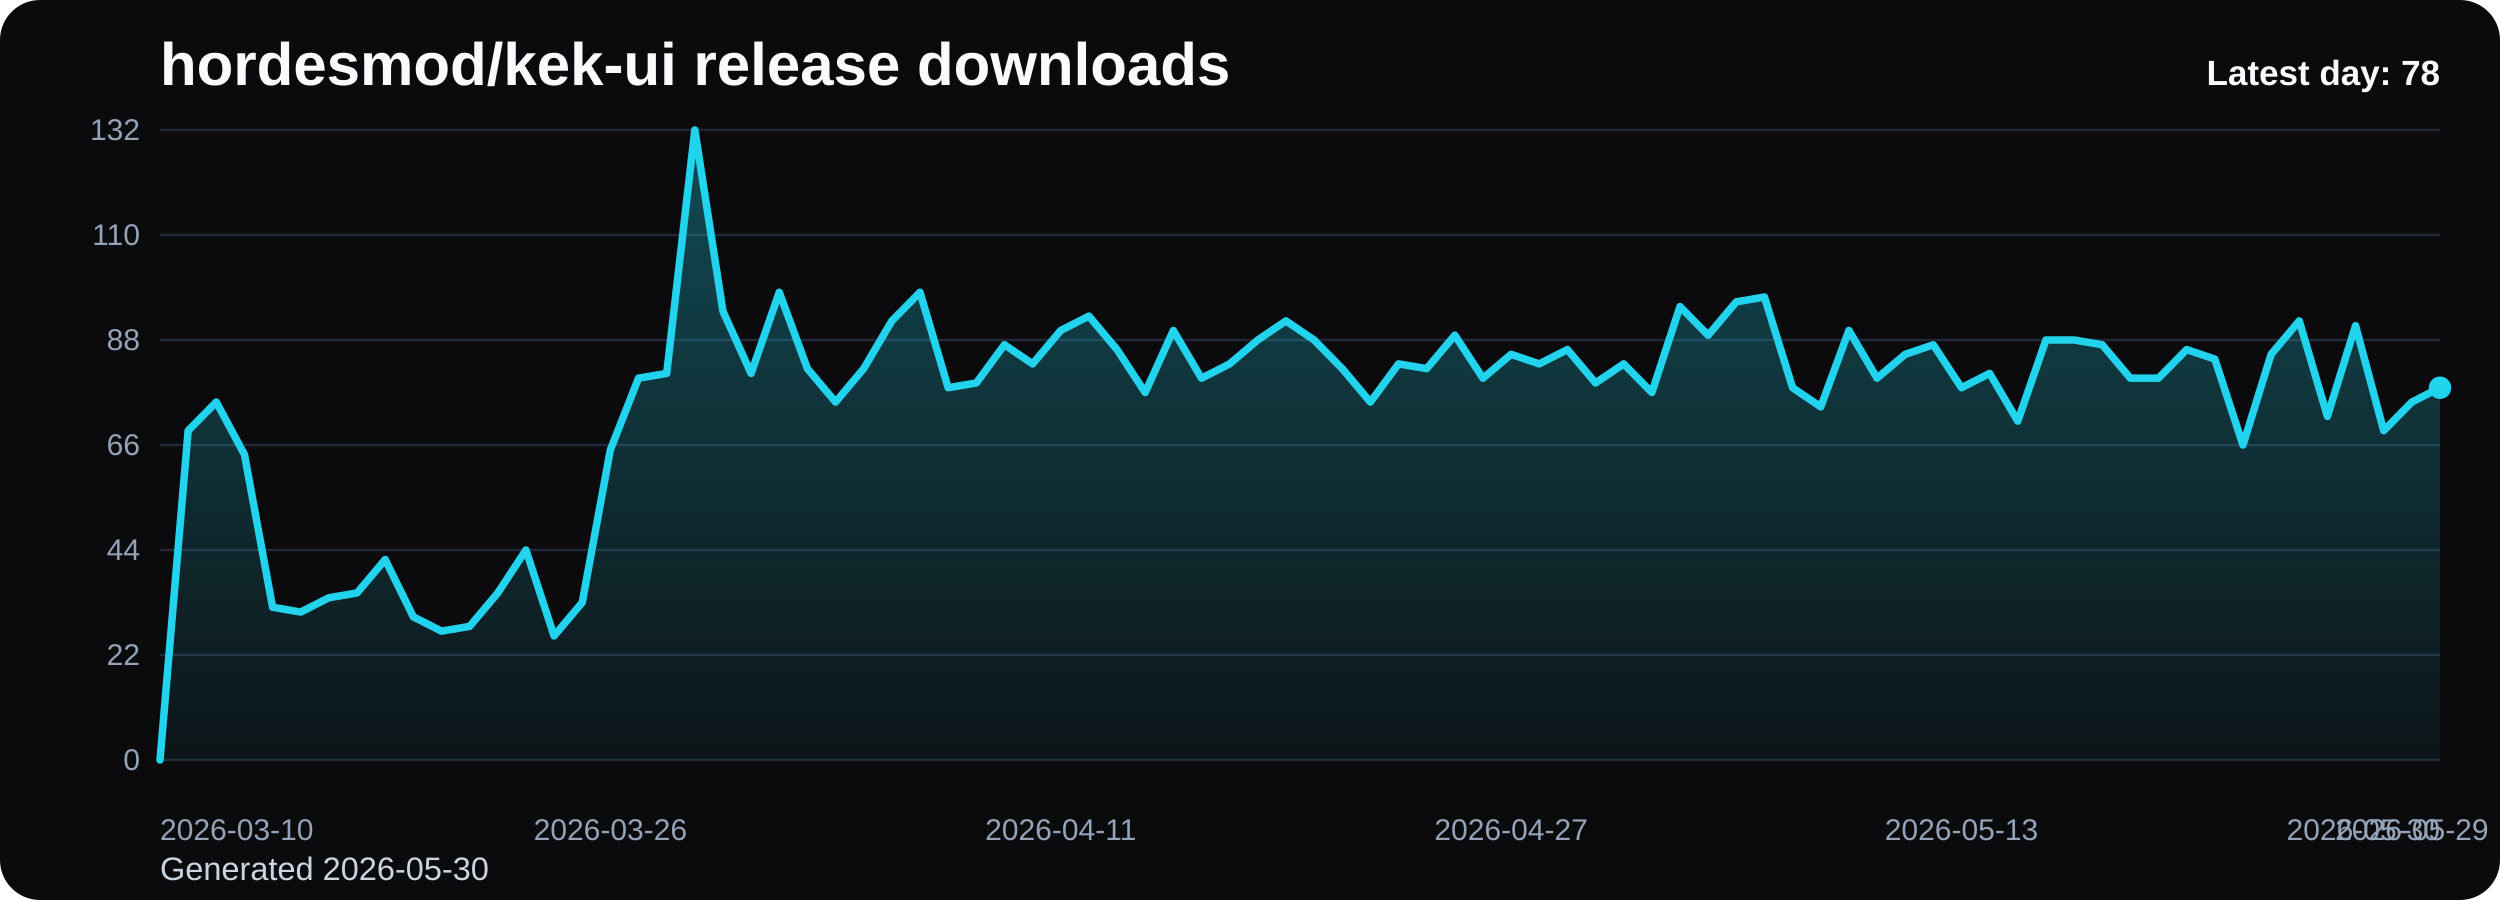
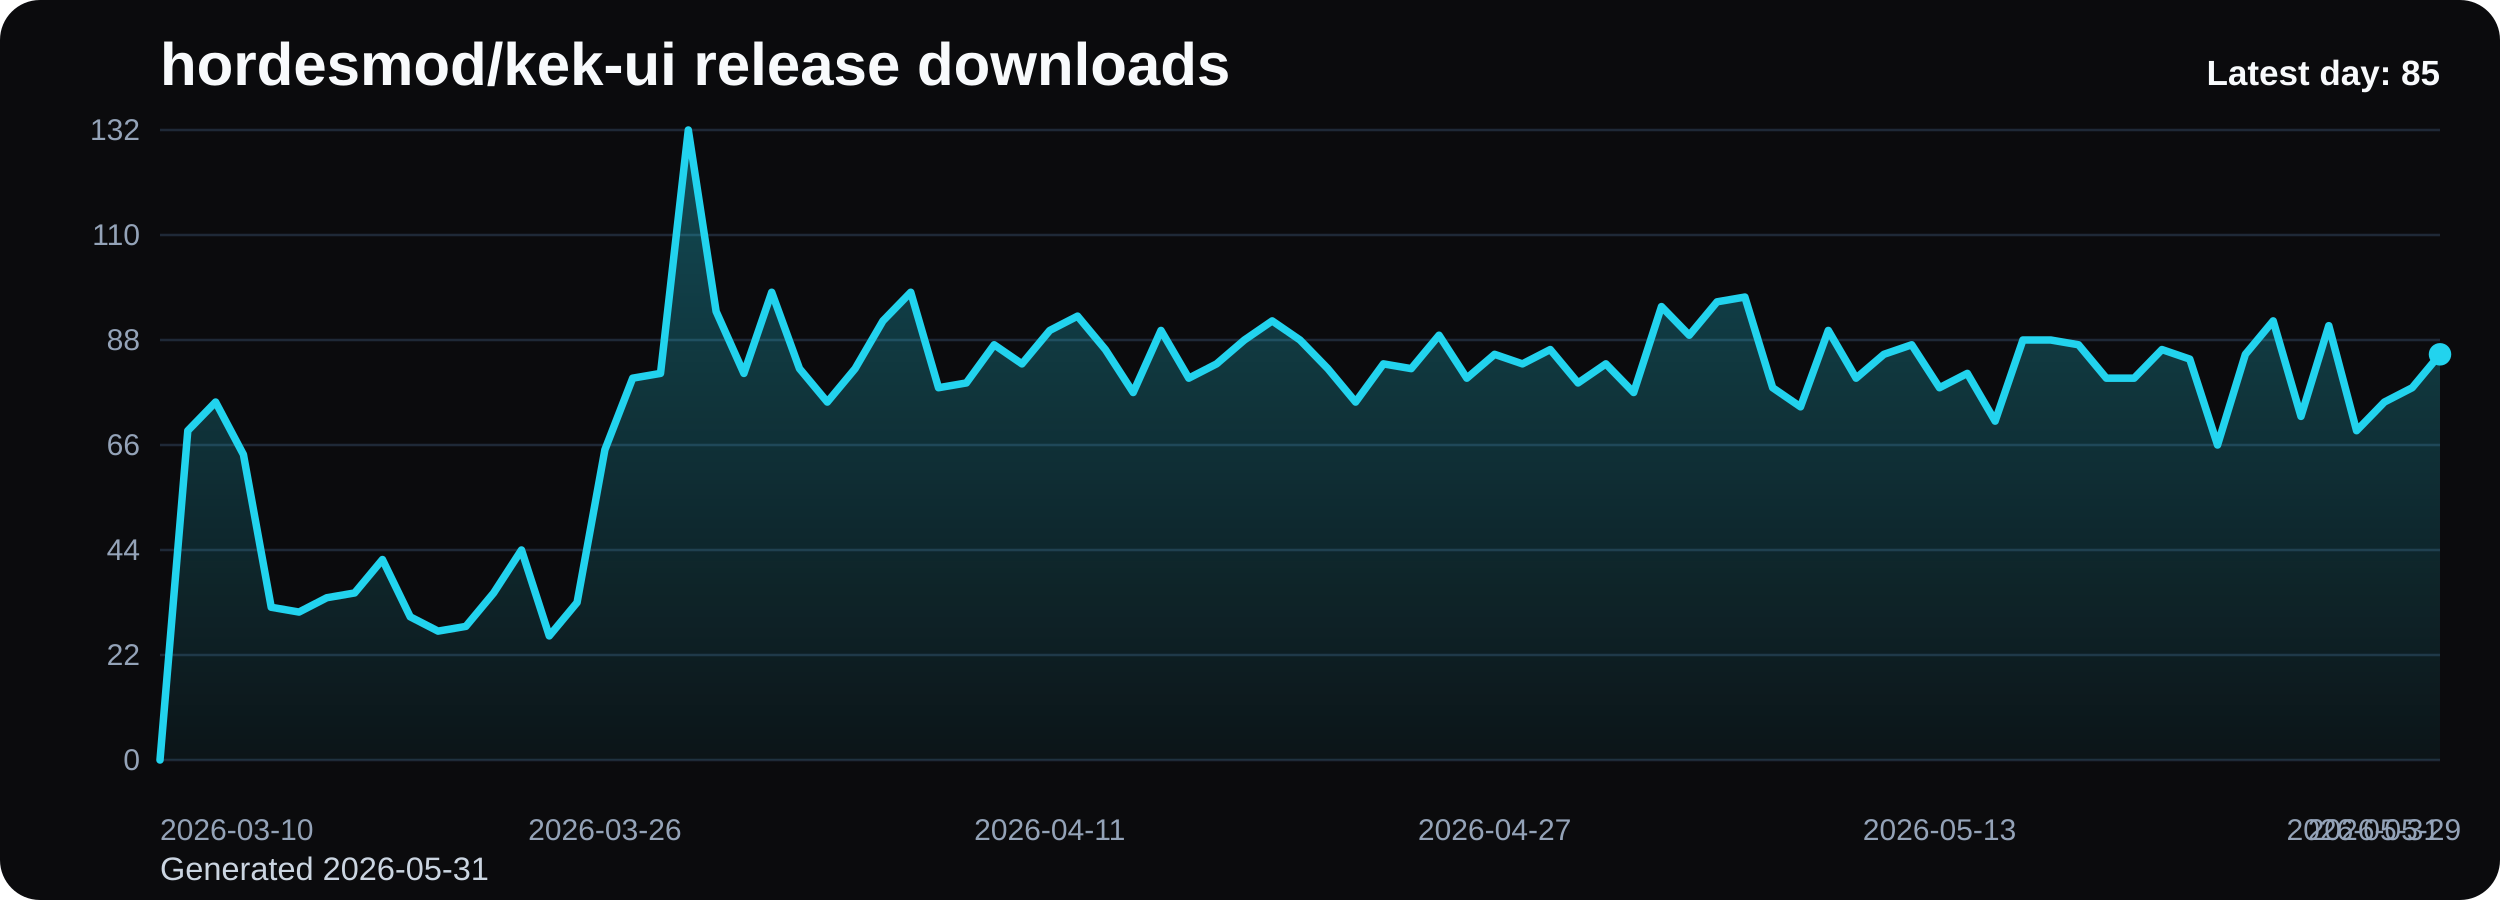
<svg xmlns="http://www.w3.org/2000/svg" viewBox="0 0 1000 360" role="img" aria-label="hordesmod/kek-ui release downloads chart">
  <defs>
    <linearGradient id="fill-daily-black" x1="0" y1="0" x2="0" y2="1">
      <stop offset="0%" stop-color="#22d3ee" stop-opacity="0.32" />
      <stop offset="100%" stop-color="#22d3ee" stop-opacity="0.05" />
    </linearGradient>
    <style>
      .bg { fill: #0b0b0d; }
      .title { font: 700 24px Arial, sans-serif; fill: #f8fafc; }
      .sub { font: 400 13px Arial, sans-serif; fill: #cbd5e1; }
      .grid { stroke: #1f2937; stroke-width: 1; }
      .axis { font: 400 12px Arial, sans-serif; fill: #94a3b8; }
      .line { fill: none; stroke: #22d3ee; stroke-width: 3; stroke-linecap: round; stroke-linejoin: round; }
      .dot { fill: #22d3ee; }
      .value { font: 600 11px Arial, sans-serif; fill: #cbd5e1; }
      .latest { font: 700 14px Arial, sans-serif; fill: #f8fafc; }
    </style>
  </defs>
  <rect class="bg" x="0" y="0" width="1000" height="360" rx="16" />
  <text class="title" x="64" y="34">hordesmod/kek-ui release downloads</text>
-   <text class="sub" x="64" y="352">Generated 2026-05-30</text>
+   <text class="sub" x="64" y="352">Generated 2026-05-31</text>
  <line x1="64" y1="52.00" x2="976" y2="52.00" class="grid" />
  <text x="56" y="56.00" text-anchor="end" class="axis">132</text>
  <line x1="64" y1="94.00" x2="976" y2="94.00" class="grid" />
  <text x="56" y="98.00" text-anchor="end" class="axis">110</text>
  <line x1="64" y1="136.00" x2="976" y2="136.00" class="grid" />
  <text x="56" y="140.00" text-anchor="end" class="axis">88</text>
  <line x1="64" y1="178.00" x2="976" y2="178.00" class="grid" />
  <text x="56" y="182.00" text-anchor="end" class="axis">66</text>
  <line x1="64" y1="220.00" x2="976" y2="220.00" class="grid" />
  <text x="56" y="224.00" text-anchor="end" class="axis">44</text>
  <line x1="64" y1="262.00" x2="976" y2="262.00" class="grid" />
  <text x="56" y="266.00" text-anchor="end" class="axis">22</text>
  <line x1="64" y1="304.00" x2="976" y2="304.00" class="grid" />
  <text x="56" y="308.00" text-anchor="end" class="axis">0</text>
-   <path d="M 64.00 304 L 64.00 304.00 L 75.26 172.27 L 86.52 160.82 L 97.78 181.82 L 109.04 242.91 L 120.30 244.82 L 131.56 239.09 L 142.81 237.18 L 154.07 223.82 L 165.33 246.73 L 176.59 252.45 L 187.85 250.55 L 199.11 237.18 L 210.37 220.00 L 221.63 254.36 L 232.89 241.00 L 244.15 179.91 L 255.41 151.27 L 266.67 149.36 L 277.93 52.00 L 289.19 124.55 L 300.44 149.36 L 311.70 116.91 L 322.96 147.45 L 334.22 160.82 L 345.48 147.45 L 356.74 128.36 L 368.00 116.91 L 379.26 155.09 L 390.52 153.18 L 401.78 137.91 L 413.04 145.55 L 424.30 132.18 L 435.56 126.45 L 446.81 139.82 L 458.07 157.00 L 469.33 132.18 L 480.59 151.27 L 491.85 145.55 L 503.11 136.00 L 514.37 128.36 L 525.63 136.00 L 536.89 147.45 L 548.15 160.82 L 559.41 145.55 L 570.67 147.45 L 581.93 134.09 L 593.19 151.27 L 604.44 141.73 L 615.70 145.55 L 626.96 139.82 L 638.22 153.18 L 649.48 145.55 L 660.74 157.00 L 672.00 122.64 L 683.26 134.09 L 694.52 120.73 L 705.78 118.82 L 717.04 155.09 L 728.30 162.73 L 739.56 132.18 L 750.81 151.27 L 762.07 141.73 L 773.33 137.91 L 784.59 155.09 L 795.85 149.36 L 807.11 168.45 L 818.37 136.00 L 829.63 136.00 L 840.89 137.91 L 852.15 151.27 L 863.41 151.27 L 874.67 139.82 L 885.93 143.64 L 897.19 178.00 L 908.44 141.73 L 919.70 128.36 L 930.96 166.55 L 942.22 130.27 L 953.48 172.27 L 964.74 160.82 L 976.00 155.09 L 976.00 304 Z" fill="url(#fill-daily-black)" />
-   <polyline class="line" points="64.00,304.00 75.26,172.27 86.52,160.82 97.78,181.82 109.04,242.91 120.30,244.82 131.56,239.09 142.81,237.18 154.07,223.82 165.33,246.73 176.59,252.45 187.85,250.55 199.11,237.18 210.37,220.00 221.63,254.36 232.89,241.00 244.15,179.91 255.41,151.27 266.67,149.36 277.93,52.00 289.19,124.55 300.44,149.36 311.70,116.91 322.96,147.45 334.22,160.82 345.48,147.45 356.74,128.36 368.00,116.91 379.26,155.09 390.52,153.18 401.78,137.91 413.04,145.55 424.30,132.18 435.56,126.45 446.81,139.82 458.07,157.00 469.33,132.18 480.59,151.27 491.85,145.55 503.11,136.00 514.37,128.36 525.63,136.00 536.89,147.45 548.15,160.82 559.41,145.55 570.67,147.45 581.93,134.09 593.19,151.27 604.44,141.73 615.70,145.55 626.96,139.82 638.22,153.18 649.48,145.55 660.74,157.00 672.00,122.64 683.26,134.09 694.52,120.73 705.78,118.82 717.04,155.09 728.30,162.73 739.56,132.18 750.81,151.27 762.07,141.73 773.33,137.91 784.59,155.09 795.85,149.36 807.11,168.45 818.37,136.00 829.63,136.00 840.89,137.91 852.15,151.27 863.41,151.27 874.67,139.82 885.93,143.64 897.19,178.00 908.44,141.73 919.70,128.36 930.96,166.55 942.22,130.27 953.48,172.27 964.74,160.82 976.00,155.09" />
-   <circle class="dot" cx="976.00" cy="155.09" r="4.5" />
+   <path d="M 64.00 304 L 64.00 304.00 L 75.12 172.27 L 86.24 160.82 L 97.37 181.82 L 108.49 242.91 L 119.61 244.82 L 130.73 239.09 L 141.85 237.18 L 152.98 223.82 L 164.10 246.73 L 175.22 252.45 L 186.34 250.55 L 197.46 237.18 L 208.59 220.00 L 219.71 254.36 L 230.83 241.00 L 241.95 179.91 L 253.07 151.27 L 264.20 149.36 L 275.32 52.00 L 286.44 124.55 L 297.56 149.36 L 308.68 116.91 L 319.80 147.45 L 330.93 160.82 L 342.05 147.45 L 353.17 128.36 L 364.29 116.91 L 375.41 155.09 L 386.54 153.18 L 397.66 137.91 L 408.78 145.55 L 419.90 132.18 L 431.02 126.45 L 442.15 139.82 L 453.27 157.00 L 464.39 132.18 L 475.51 151.27 L 486.63 145.55 L 497.76 136.00 L 508.88 128.36 L 520.00 136.00 L 531.12 147.45 L 542.24 160.82 L 553.37 145.55 L 564.49 147.45 L 575.61 134.09 L 586.73 151.27 L 597.85 141.73 L 608.98 145.55 L 620.10 139.82 L 631.22 153.18 L 642.34 145.55 L 653.46 157.00 L 664.59 122.64 L 675.71 134.09 L 686.83 120.73 L 697.95 118.82 L 709.07 155.09 L 720.20 162.73 L 731.32 132.18 L 742.44 151.27 L 753.56 141.73 L 764.68 137.91 L 775.80 155.09 L 786.93 149.36 L 798.05 168.45 L 809.17 136.00 L 820.29 136.00 L 831.41 137.91 L 842.54 151.27 L 853.66 151.27 L 864.78 139.82 L 875.90 143.64 L 887.02 178.00 L 898.15 141.73 L 909.27 128.36 L 920.39 166.55 L 931.51 130.27 L 942.63 172.27 L 953.76 160.82 L 964.88 155.09 L 976.00 141.73 L 976.00 304 Z" fill="url(#fill-daily-black)" />
+   <polyline class="line" points="64.00,304.00 75.12,172.27 86.24,160.82 97.37,181.82 108.49,242.91 119.61,244.82 130.73,239.09 141.85,237.18 152.98,223.82 164.10,246.73 175.22,252.45 186.34,250.55 197.46,237.18 208.59,220.00 219.71,254.36 230.83,241.00 241.95,179.91 253.07,151.27 264.20,149.36 275.32,52.00 286.44,124.55 297.56,149.36 308.68,116.91 319.80,147.45 330.93,160.82 342.05,147.45 353.17,128.36 364.29,116.91 375.41,155.09 386.54,153.18 397.66,137.91 408.78,145.55 419.90,132.18 431.02,126.45 442.15,139.82 453.27,157.00 464.39,132.18 475.51,151.27 486.63,145.55 497.76,136.00 508.88,128.36 520.00,136.00 531.12,147.45 542.24,160.82 553.37,145.55 564.49,147.45 575.61,134.09 586.73,151.27 597.85,141.73 608.98,145.55 620.10,139.82 631.22,153.18 642.34,145.55 653.46,157.00 664.59,122.64 675.71,134.09 686.83,120.73 697.95,118.82 709.07,155.09 720.20,162.73 731.32,132.18 742.44,151.27 753.56,141.73 764.68,137.91 775.80,155.09 786.93,149.36 798.05,168.45 809.17,136.00 820.29,136.00 831.41,137.91 842.54,151.27 853.66,151.27 864.78,139.82 875.90,143.64 887.02,178.00 898.15,141.73 909.27,128.36 920.39,166.55 931.51,130.27 942.63,172.27 953.76,160.82 964.88,155.09 976.00,141.73" />
+   <circle class="dot" cx="976.00" cy="141.73" r="4.5" />
  <text class="axis" x="64.00" y="336" text-anchor="start">2026-03-10</text>
-   <text class="axis" x="244.15" y="336" text-anchor="middle">2026-03-26</text>
-   <text class="axis" x="424.30" y="336" text-anchor="middle">2026-04-11</text>
-   <text class="axis" x="604.44" y="336" text-anchor="middle">2026-04-27</text>
-   <text class="axis" x="784.59" y="336" text-anchor="middle">2026-05-13</text>
-   <text class="axis" x="964.74" y="336" text-anchor="middle">2026-05-29</text>
-   <text class="axis" x="976.00" y="336" text-anchor="end">2026-05-30</text>
-   <text class="latest" x="976" y="34" text-anchor="end">Latest day: 78</text>
+   <text class="axis" x="241.95" y="336" text-anchor="middle">2026-03-26</text>
+   <text class="axis" x="419.90" y="336" text-anchor="middle">2026-04-11</text>
+   <text class="axis" x="597.85" y="336" text-anchor="middle">2026-04-27</text>
+   <text class="axis" x="775.80" y="336" text-anchor="middle">2026-05-13</text>
+   <text class="axis" x="953.76" y="336" text-anchor="middle">2026-05-29</text>
+   <text class="axis" x="976.00" y="336" text-anchor="end">2026-05-31</text>
+   <text class="latest" x="976" y="34" text-anchor="end">Latest day: 85</text>
</svg>
